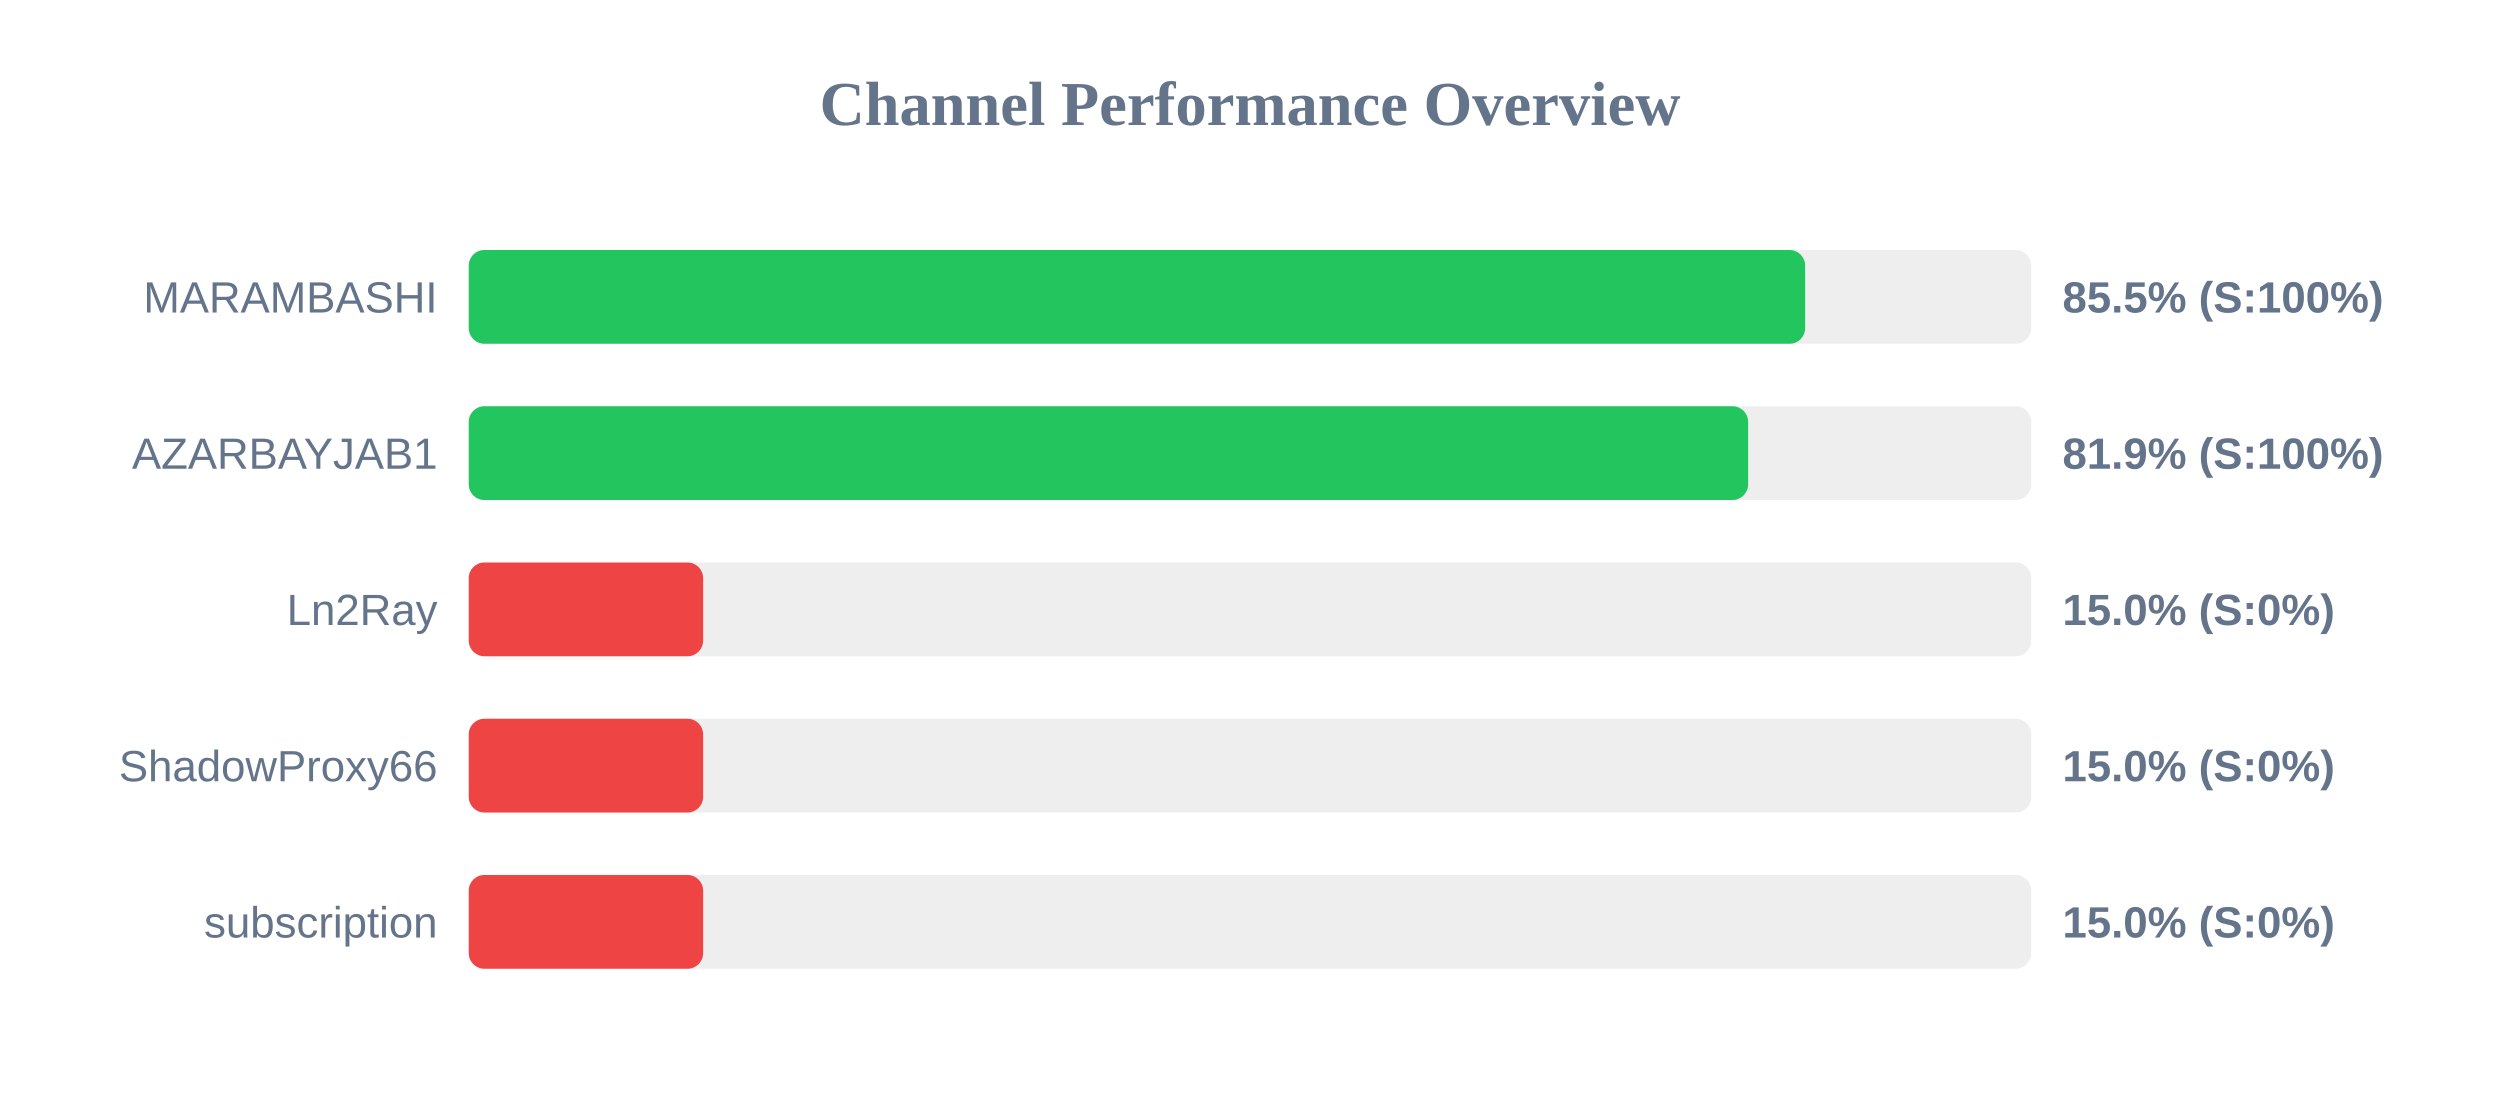
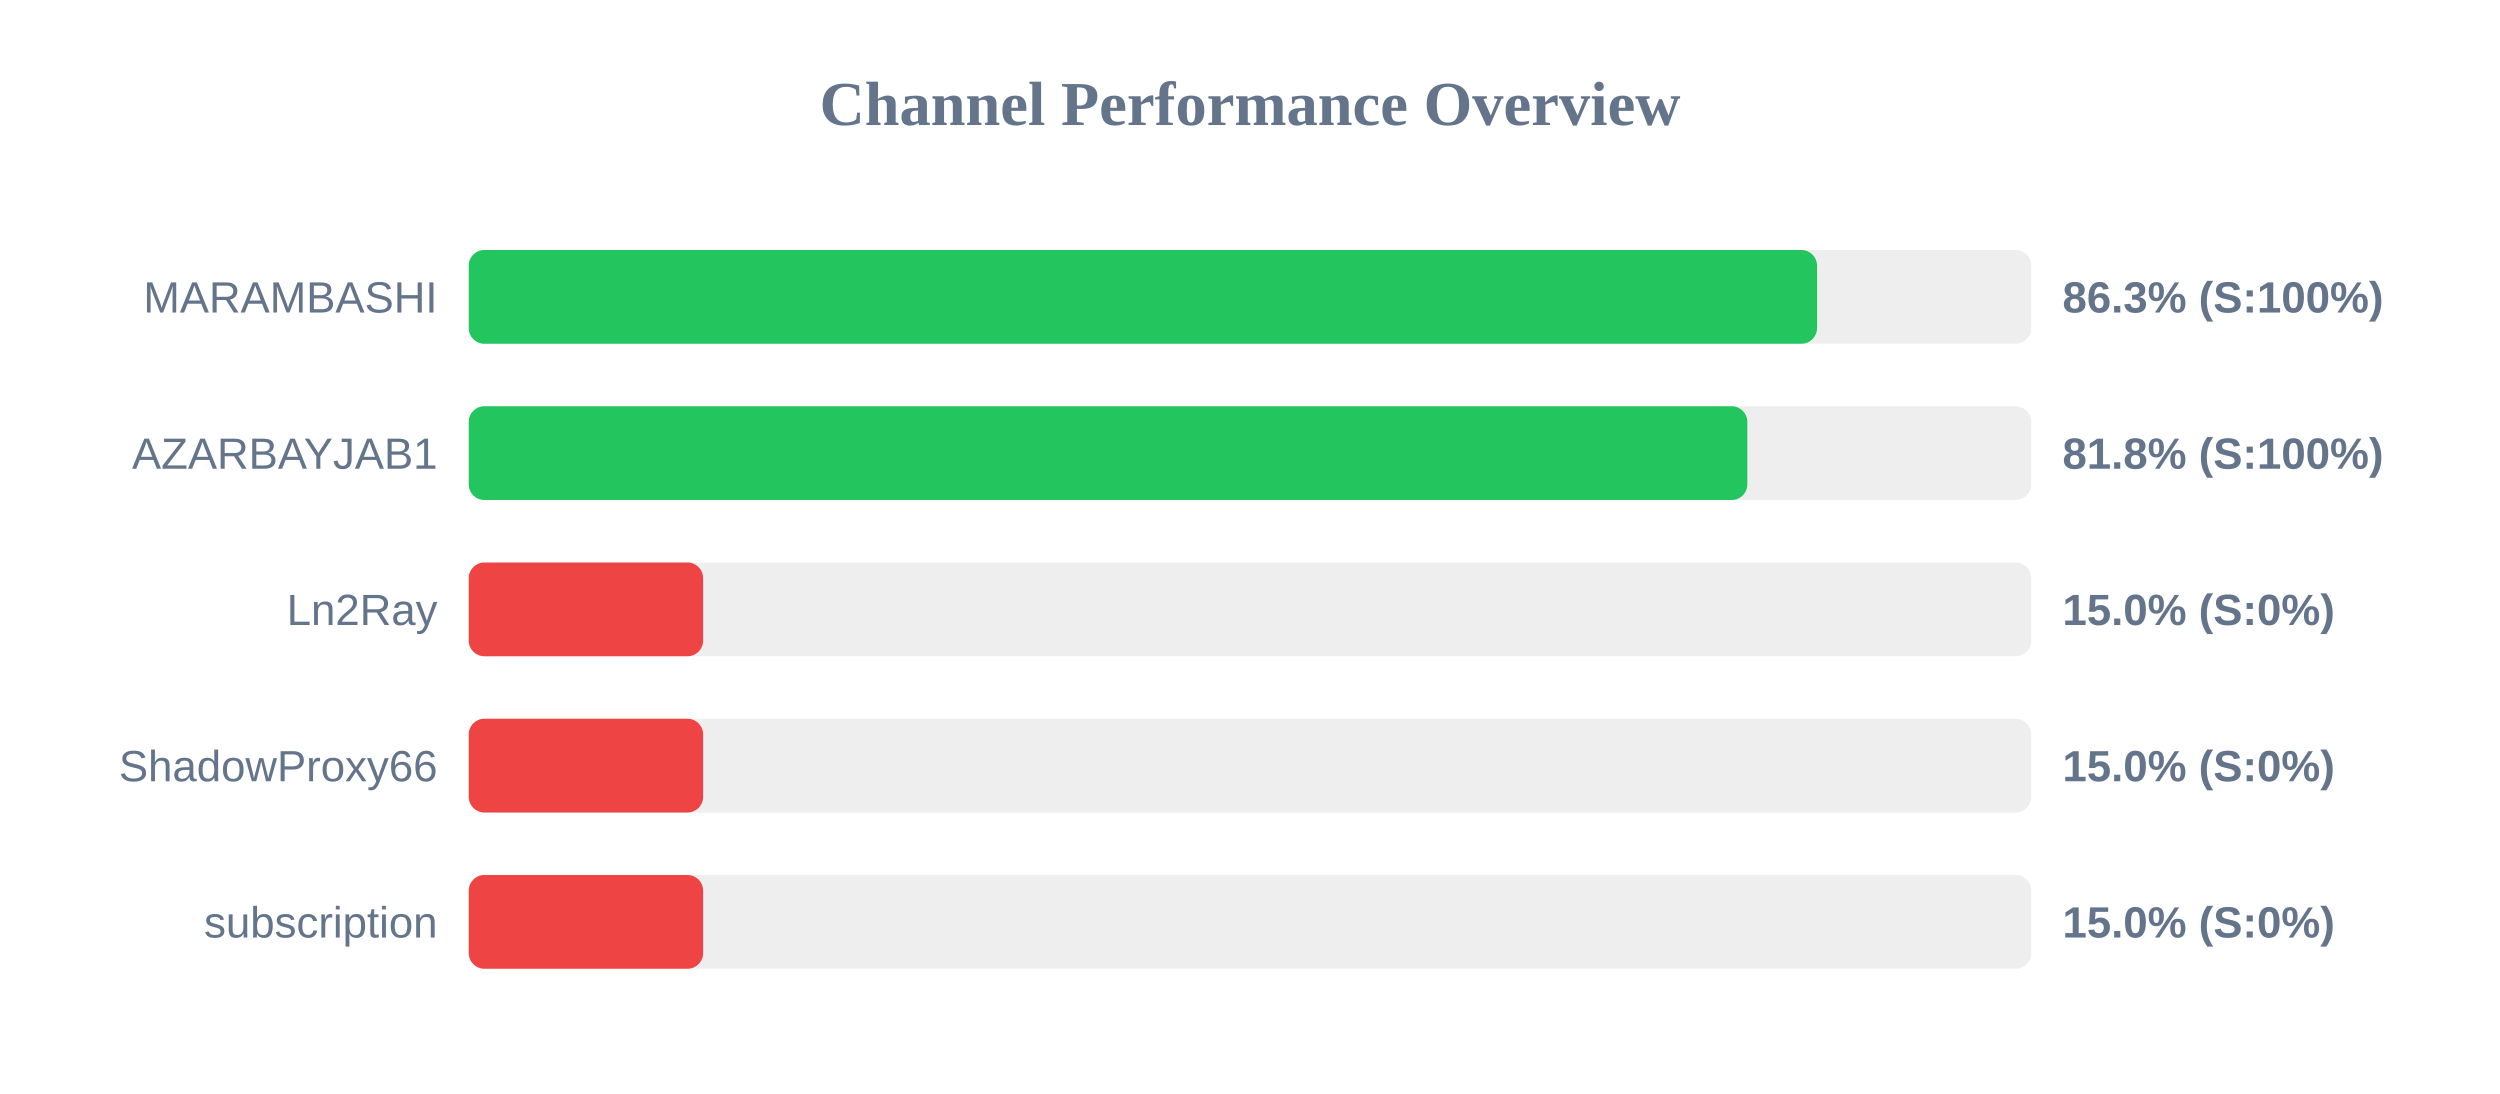
<svg xmlns="http://www.w3.org/2000/svg" width="800" height="350" version="1.1">
  <style>
        .row { font: 14px Arial; fill: #64748b; }
        .score { font: bold 14px Arial; fill: #64748b; }
    </style>
  <text x="400" y="40" text-anchor="middle" font-size="20px" font-weight="bold" fill="#64748b">Channel Performance Overview</text>
  <rect x="150" y="80" width="500" height="30" fill="#eee" rx="5" />
-   <rect x="150" y="80" width="427.65" height="30" fill="#22c55e" rx="5" />
+   <rect x="150" y="80" width="431.45" height="30" fill="#22c55e" rx="5" />
  <text x="140" y="100" text-anchor="end" class="row">MARAMBASHI</text>
-   <text x="660" y="100" text-anchor="start" class="score">85.5% (S:100%)</text>
+   <text x="660" y="100" text-anchor="start" class="score">86.3% (S:100%)</text>
  <rect x="150" y="130" width="500" height="30" fill="#eee" rx="5" />
-   <rect x="150" y="130" width="409.4" height="30" fill="#22c55e" rx="5" />
+   <rect x="150" y="130" width="409.15" height="30" fill="#22c55e" rx="5" />
  <text x="140" y="150" text-anchor="end" class="row">AZARBAYJAB1</text>
-   <text x="660" y="150" text-anchor="start" class="score">81.9% (S:100%)</text>
+   <text x="660" y="150" text-anchor="start" class="score">81.8% (S:100%)</text>
  <rect x="150" y="180" width="500" height="30" fill="#eee" rx="5" />
  <rect x="150" y="180" width="75.0" height="30" fill="#ef4444" rx="5" />
  <text x="140" y="200" text-anchor="end" class="row">Ln2Ray</text>
  <text x="660" y="200" text-anchor="start" class="score">15.0% (S:0%)</text>
  <rect x="150" y="230" width="500" height="30" fill="#eee" rx="5" />
  <rect x="150" y="230" width="75.0" height="30" fill="#ef4444" rx="5" />
  <text x="140" y="250" text-anchor="end" class="row">ShadowProxy66</text>
  <text x="660" y="250" text-anchor="start" class="score">15.0% (S:0%)</text>
  <rect x="150" y="280" width="500" height="30" fill="#eee" rx="5" />
  <rect x="150" y="280" width="75.0" height="30" fill="#ef4444" rx="5" />
  <text x="140" y="300" text-anchor="end" class="row">subscription</text>
  <text x="660" y="300" text-anchor="start" class="score">15.0% (S:0%)</text>
</svg>
